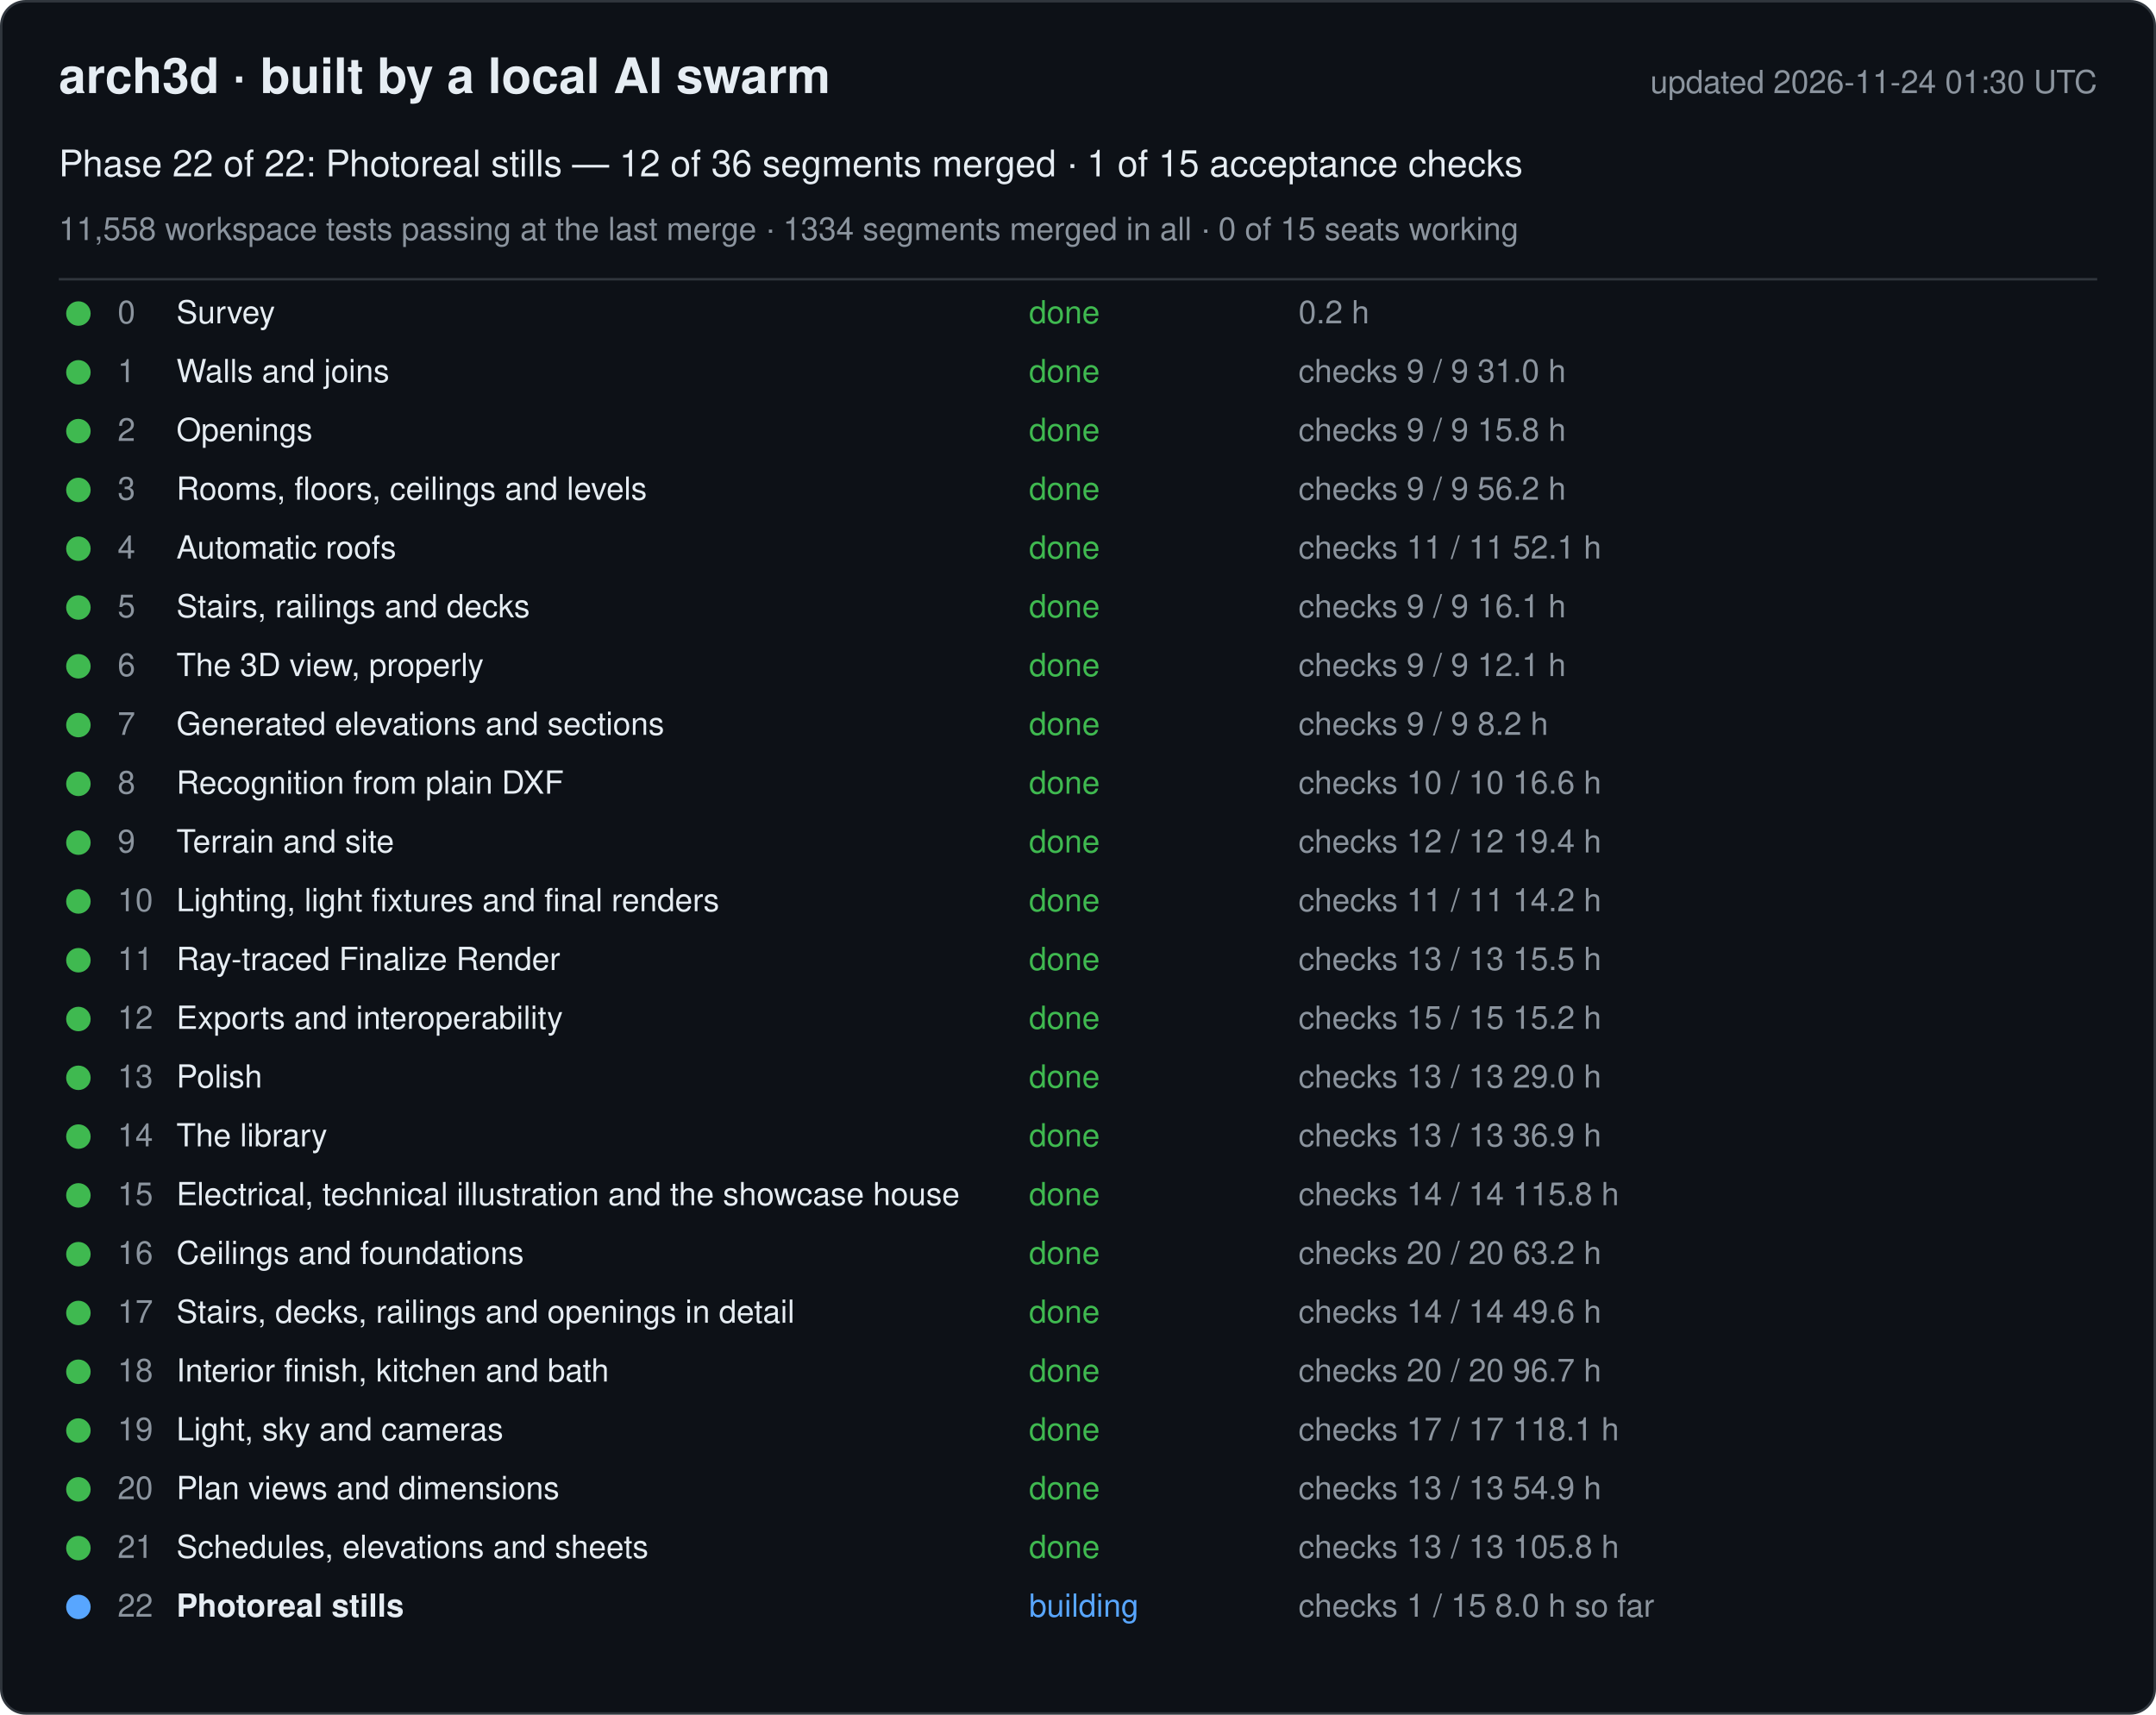
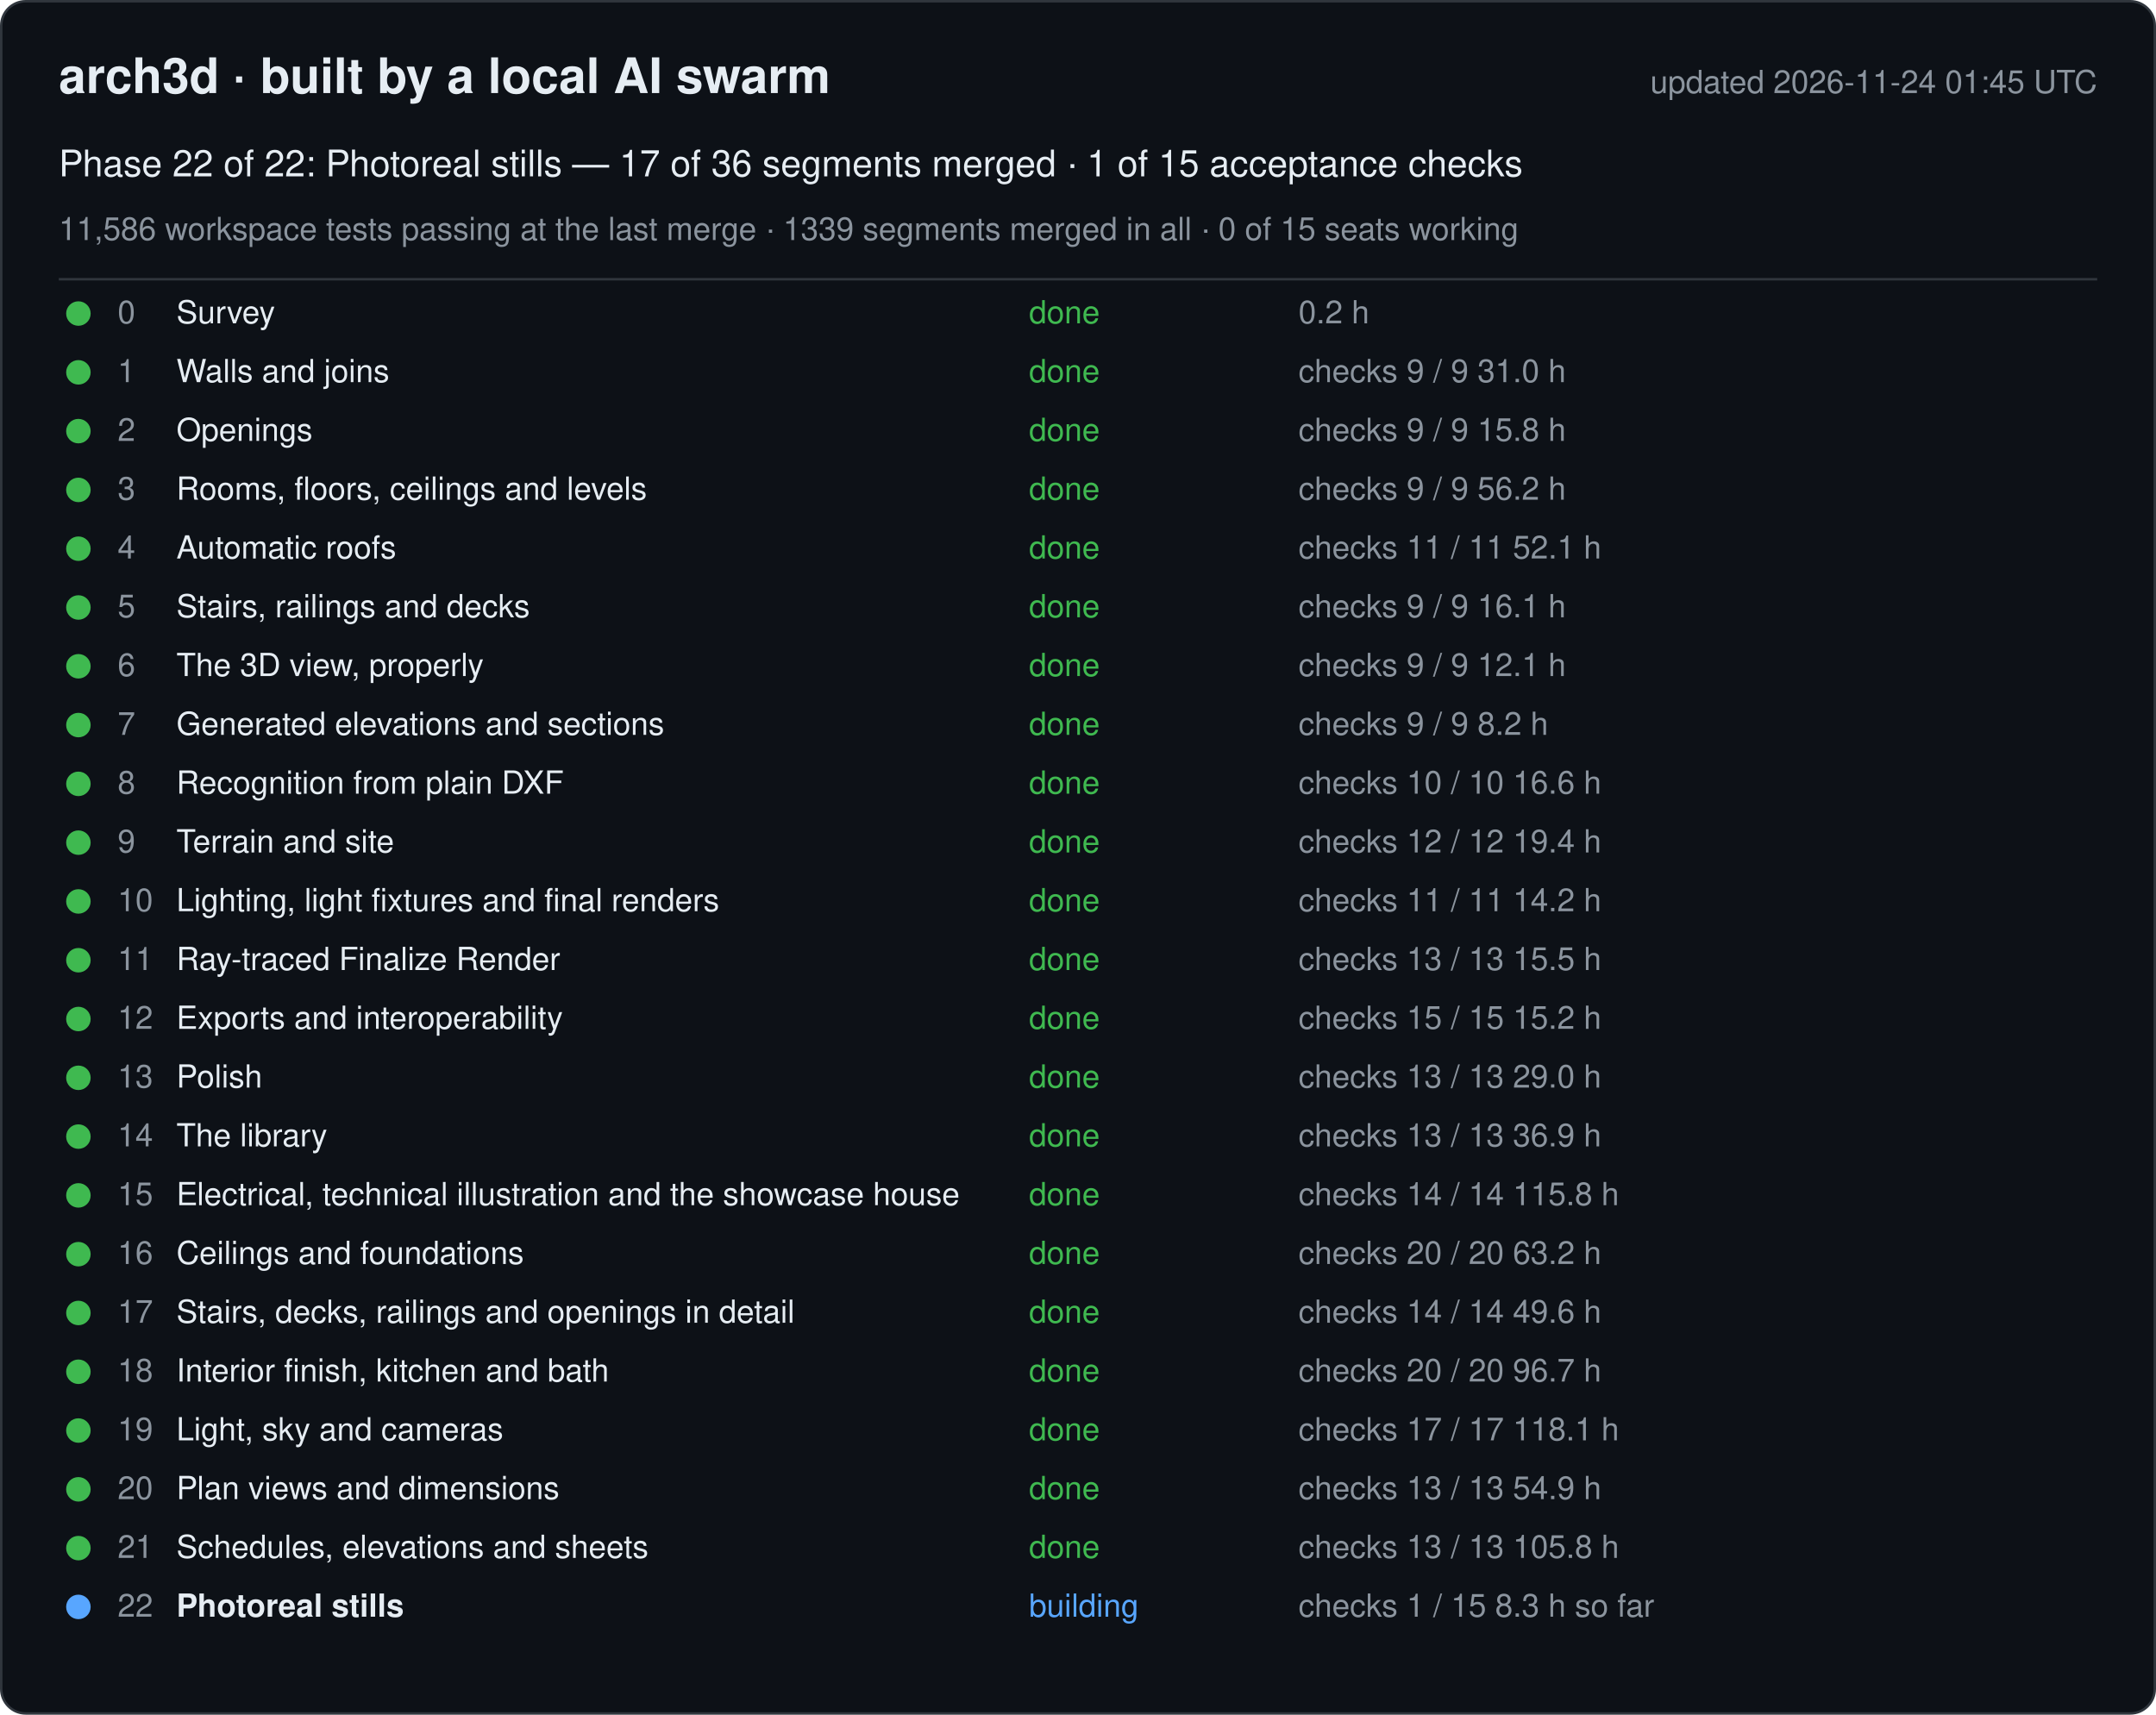
<svg xmlns="http://www.w3.org/2000/svg" width="880" height="700" viewBox="0 0 880 700" font-family="-apple-system, Segoe UI, Helvetica, Arial, sans-serif">
  <rect x="0.5" y="0.5" width="879" height="699" rx="10" fill="#0d1117" stroke="#30363d" />
  <text x="24" y="38" font-size="20" font-weight="600" fill="#e6edf3">arch3d · built by a local AI swarm</text>
-   <text x="856" y="38" font-size="13" fill="#8b949e" text-anchor="end">updated 2026-11-24 01:30 UTC</text>
-   <text x="24" y="72" font-size="15" fill="#e6edf3">Phase 22 of 22: Photoreal stills — 12 of 36 segments merged · 1 of 15 acceptance checks</text>
-   <text x="24" y="98" font-size="13" fill="#8b949e">11,558 workspace tests passing at the last merge · 1334 segments merged in all · 0 of 15 seats working</text>
+   <text x="856" y="38" font-size="13" fill="#8b949e" text-anchor="end">updated 2026-11-24 01:45 UTC</text>
+   <text x="24" y="72" font-size="15" fill="#e6edf3">Phase 22 of 22: Photoreal stills — 17 of 36 segments merged · 1 of 15 acceptance checks</text>
+   <text x="24" y="98" font-size="13" fill="#8b949e">11,586 workspace tests passing at the last merge · 1339 segments merged in all · 0 of 15 seats working</text>
  <line x1="24" y1="114" x2="856" y2="114" stroke="#30363d" />
  <g data-phase="0">
    <circle cx="32" cy="128" r="5" fill="#3fb950" />
    <text x="48" y="132" font-size="13" fill="#8b949e">0</text>
    <text x="72" y="132" font-size="13" fill="#e6edf3">Survey</text>
    <text x="420" y="132" font-size="13" fill="#3fb950">done</text>
    <text x="530" y="132" font-size="13" fill="#8b949e">0.2 h</text>
  </g>
  <g data-phase="1">
    <circle cx="32" cy="152" r="5" fill="#3fb950" />
    <text x="48" y="156" font-size="13" fill="#8b949e">1</text>
    <text x="72" y="156" font-size="13" fill="#e6edf3">Walls and joins</text>
    <text x="420" y="156" font-size="13" fill="#3fb950">done</text>
    <text x="530" y="156" font-size="13" fill="#8b949e">checks 9 / 9   31.0 h</text>
  </g>
  <g data-phase="2">
    <circle cx="32" cy="176" r="5" fill="#3fb950" />
    <text x="48" y="180" font-size="13" fill="#8b949e">2</text>
    <text x="72" y="180" font-size="13" fill="#e6edf3">Openings</text>
    <text x="420" y="180" font-size="13" fill="#3fb950">done</text>
    <text x="530" y="180" font-size="13" fill="#8b949e">checks 9 / 9   15.8 h</text>
  </g>
  <g data-phase="3">
    <circle cx="32" cy="200" r="5" fill="#3fb950" />
    <text x="48" y="204" font-size="13" fill="#8b949e">3</text>
    <text x="72" y="204" font-size="13" fill="#e6edf3">Rooms, floors, ceilings and levels</text>
    <text x="420" y="204" font-size="13" fill="#3fb950">done</text>
    <text x="530" y="204" font-size="13" fill="#8b949e">checks 9 / 9   56.2 h</text>
  </g>
  <g data-phase="4">
    <circle cx="32" cy="224" r="5" fill="#3fb950" />
    <text x="48" y="228" font-size="13" fill="#8b949e">4</text>
    <text x="72" y="228" font-size="13" fill="#e6edf3">Automatic roofs</text>
    <text x="420" y="228" font-size="13" fill="#3fb950">done</text>
    <text x="530" y="228" font-size="13" fill="#8b949e">checks 11 / 11   52.1 h</text>
  </g>
  <g data-phase="5">
    <circle cx="32" cy="248" r="5" fill="#3fb950" />
    <text x="48" y="252" font-size="13" fill="#8b949e">5</text>
    <text x="72" y="252" font-size="13" fill="#e6edf3">Stairs, railings and decks</text>
    <text x="420" y="252" font-size="13" fill="#3fb950">done</text>
    <text x="530" y="252" font-size="13" fill="#8b949e">checks 9 / 9   16.1 h</text>
  </g>
  <g data-phase="6">
    <circle cx="32" cy="272" r="5" fill="#3fb950" />
    <text x="48" y="276" font-size="13" fill="#8b949e">6</text>
    <text x="72" y="276" font-size="13" fill="#e6edf3">The 3D view, properly</text>
    <text x="420" y="276" font-size="13" fill="#3fb950">done</text>
    <text x="530" y="276" font-size="13" fill="#8b949e">checks 9 / 9   12.1 h</text>
  </g>
  <g data-phase="7">
    <circle cx="32" cy="296" r="5" fill="#3fb950" />
    <text x="48" y="300" font-size="13" fill="#8b949e">7</text>
    <text x="72" y="300" font-size="13" fill="#e6edf3">Generated elevations and sections</text>
    <text x="420" y="300" font-size="13" fill="#3fb950">done</text>
    <text x="530" y="300" font-size="13" fill="#8b949e">checks 9 / 9   8.2 h</text>
  </g>
  <g data-phase="8">
    <circle cx="32" cy="320" r="5" fill="#3fb950" />
    <text x="48" y="324" font-size="13" fill="#8b949e">8</text>
    <text x="72" y="324" font-size="13" fill="#e6edf3">Recognition from plain DXF</text>
    <text x="420" y="324" font-size="13" fill="#3fb950">done</text>
    <text x="530" y="324" font-size="13" fill="#8b949e">checks 10 / 10   16.6 h</text>
  </g>
  <g data-phase="9">
    <circle cx="32" cy="344" r="5" fill="#3fb950" />
    <text x="48" y="348" font-size="13" fill="#8b949e">9</text>
    <text x="72" y="348" font-size="13" fill="#e6edf3">Terrain and site</text>
    <text x="420" y="348" font-size="13" fill="#3fb950">done</text>
    <text x="530" y="348" font-size="13" fill="#8b949e">checks 12 / 12   19.4 h</text>
  </g>
  <g data-phase="10">
    <circle cx="32" cy="368" r="5" fill="#3fb950" />
    <text x="48" y="372" font-size="13" fill="#8b949e">10</text>
    <text x="72" y="372" font-size="13" fill="#e6edf3">Lighting, light fixtures and final renders</text>
    <text x="420" y="372" font-size="13" fill="#3fb950">done</text>
    <text x="530" y="372" font-size="13" fill="#8b949e">checks 11 / 11   14.2 h</text>
  </g>
  <g data-phase="11">
    <circle cx="32" cy="392" r="5" fill="#3fb950" />
    <text x="48" y="396" font-size="13" fill="#8b949e">11</text>
    <text x="72" y="396" font-size="13" fill="#e6edf3">Ray-traced Finalize Render</text>
    <text x="420" y="396" font-size="13" fill="#3fb950">done</text>
    <text x="530" y="396" font-size="13" fill="#8b949e">checks 13 / 13   15.5 h</text>
  </g>
  <g data-phase="12">
    <circle cx="32" cy="416" r="5" fill="#3fb950" />
    <text x="48" y="420" font-size="13" fill="#8b949e">12</text>
    <text x="72" y="420" font-size="13" fill="#e6edf3">Exports and interoperability</text>
    <text x="420" y="420" font-size="13" fill="#3fb950">done</text>
    <text x="530" y="420" font-size="13" fill="#8b949e">checks 15 / 15   15.2 h</text>
  </g>
  <g data-phase="13">
    <circle cx="32" cy="440" r="5" fill="#3fb950" />
    <text x="48" y="444" font-size="13" fill="#8b949e">13</text>
    <text x="72" y="444" font-size="13" fill="#e6edf3">Polish</text>
    <text x="420" y="444" font-size="13" fill="#3fb950">done</text>
    <text x="530" y="444" font-size="13" fill="#8b949e">checks 13 / 13   29.0 h</text>
  </g>
  <g data-phase="14">
    <circle cx="32" cy="464" r="5" fill="#3fb950" />
    <text x="48" y="468" font-size="13" fill="#8b949e">14</text>
    <text x="72" y="468" font-size="13" fill="#e6edf3">The library</text>
    <text x="420" y="468" font-size="13" fill="#3fb950">done</text>
    <text x="530" y="468" font-size="13" fill="#8b949e">checks 13 / 13   36.9 h</text>
  </g>
  <g data-phase="15">
    <circle cx="32" cy="488" r="5" fill="#3fb950" />
    <text x="48" y="492" font-size="13" fill="#8b949e">15</text>
    <text x="72" y="492" font-size="13" fill="#e6edf3">Electrical, technical illustration and the showcase house</text>
    <text x="420" y="492" font-size="13" fill="#3fb950">done</text>
    <text x="530" y="492" font-size="13" fill="#8b949e">checks 14 / 14   115.8 h</text>
  </g>
  <g data-phase="16">
    <circle cx="32" cy="512" r="5" fill="#3fb950" />
    <text x="48" y="516" font-size="13" fill="#8b949e">16</text>
    <text x="72" y="516" font-size="13" fill="#e6edf3">Ceilings and foundations</text>
    <text x="420" y="516" font-size="13" fill="#3fb950">done</text>
    <text x="530" y="516" font-size="13" fill="#8b949e">checks 20 / 20   63.2 h</text>
  </g>
  <g data-phase="17">
    <circle cx="32" cy="536" r="5" fill="#3fb950" />
    <text x="48" y="540" font-size="13" fill="#8b949e">17</text>
    <text x="72" y="540" font-size="13" fill="#e6edf3">Stairs, decks, railings and openings in detail</text>
    <text x="420" y="540" font-size="13" fill="#3fb950">done</text>
    <text x="530" y="540" font-size="13" fill="#8b949e">checks 14 / 14   49.6 h</text>
  </g>
  <g data-phase="18">
    <circle cx="32" cy="560" r="5" fill="#3fb950" />
    <text x="48" y="564" font-size="13" fill="#8b949e">18</text>
    <text x="72" y="564" font-size="13" fill="#e6edf3">Interior finish, kitchen and bath</text>
    <text x="420" y="564" font-size="13" fill="#3fb950">done</text>
    <text x="530" y="564" font-size="13" fill="#8b949e">checks 20 / 20   96.7 h</text>
  </g>
  <g data-phase="19">
    <circle cx="32" cy="584" r="5" fill="#3fb950" />
    <text x="48" y="588" font-size="13" fill="#8b949e">19</text>
    <text x="72" y="588" font-size="13" fill="#e6edf3">Light, sky and cameras</text>
    <text x="420" y="588" font-size="13" fill="#3fb950">done</text>
    <text x="530" y="588" font-size="13" fill="#8b949e">checks 17 / 17   118.1 h</text>
  </g>
  <g data-phase="20">
    <circle cx="32" cy="608" r="5" fill="#3fb950" />
    <text x="48" y="612" font-size="13" fill="#8b949e">20</text>
    <text x="72" y="612" font-size="13" fill="#e6edf3">Plan views and dimensions</text>
    <text x="420" y="612" font-size="13" fill="#3fb950">done</text>
    <text x="530" y="612" font-size="13" fill="#8b949e">checks 13 / 13   54.9 h</text>
  </g>
  <g data-phase="21">
    <circle cx="32" cy="632" r="5" fill="#3fb950" />
    <text x="48" y="636" font-size="13" fill="#8b949e">21</text>
    <text x="72" y="636" font-size="13" fill="#e6edf3">Schedules, elevations and sheets</text>
    <text x="420" y="636" font-size="13" fill="#3fb950">done</text>
    <text x="530" y="636" font-size="13" fill="#8b949e">checks 13 / 13   105.8 h</text>
  </g>
  <g data-phase="22">
    <circle cx="32" cy="656" r="5" fill="#58a6ff" />
    <text x="48" y="660" font-size="13" fill="#8b949e">22</text>
    <text x="72" y="660" font-size="13" fill="#e6edf3" font-weight="600">Photoreal stills</text>
    <text x="420" y="660" font-size="13" fill="#58a6ff">building</text>
-     <text x="530" y="660" font-size="13" fill="#8b949e">checks 1 / 15   8.0 h so far</text>
+     <text x="530" y="660" font-size="13" fill="#8b949e">checks 1 / 15   8.3 h so far</text>
  </g>
</svg>
